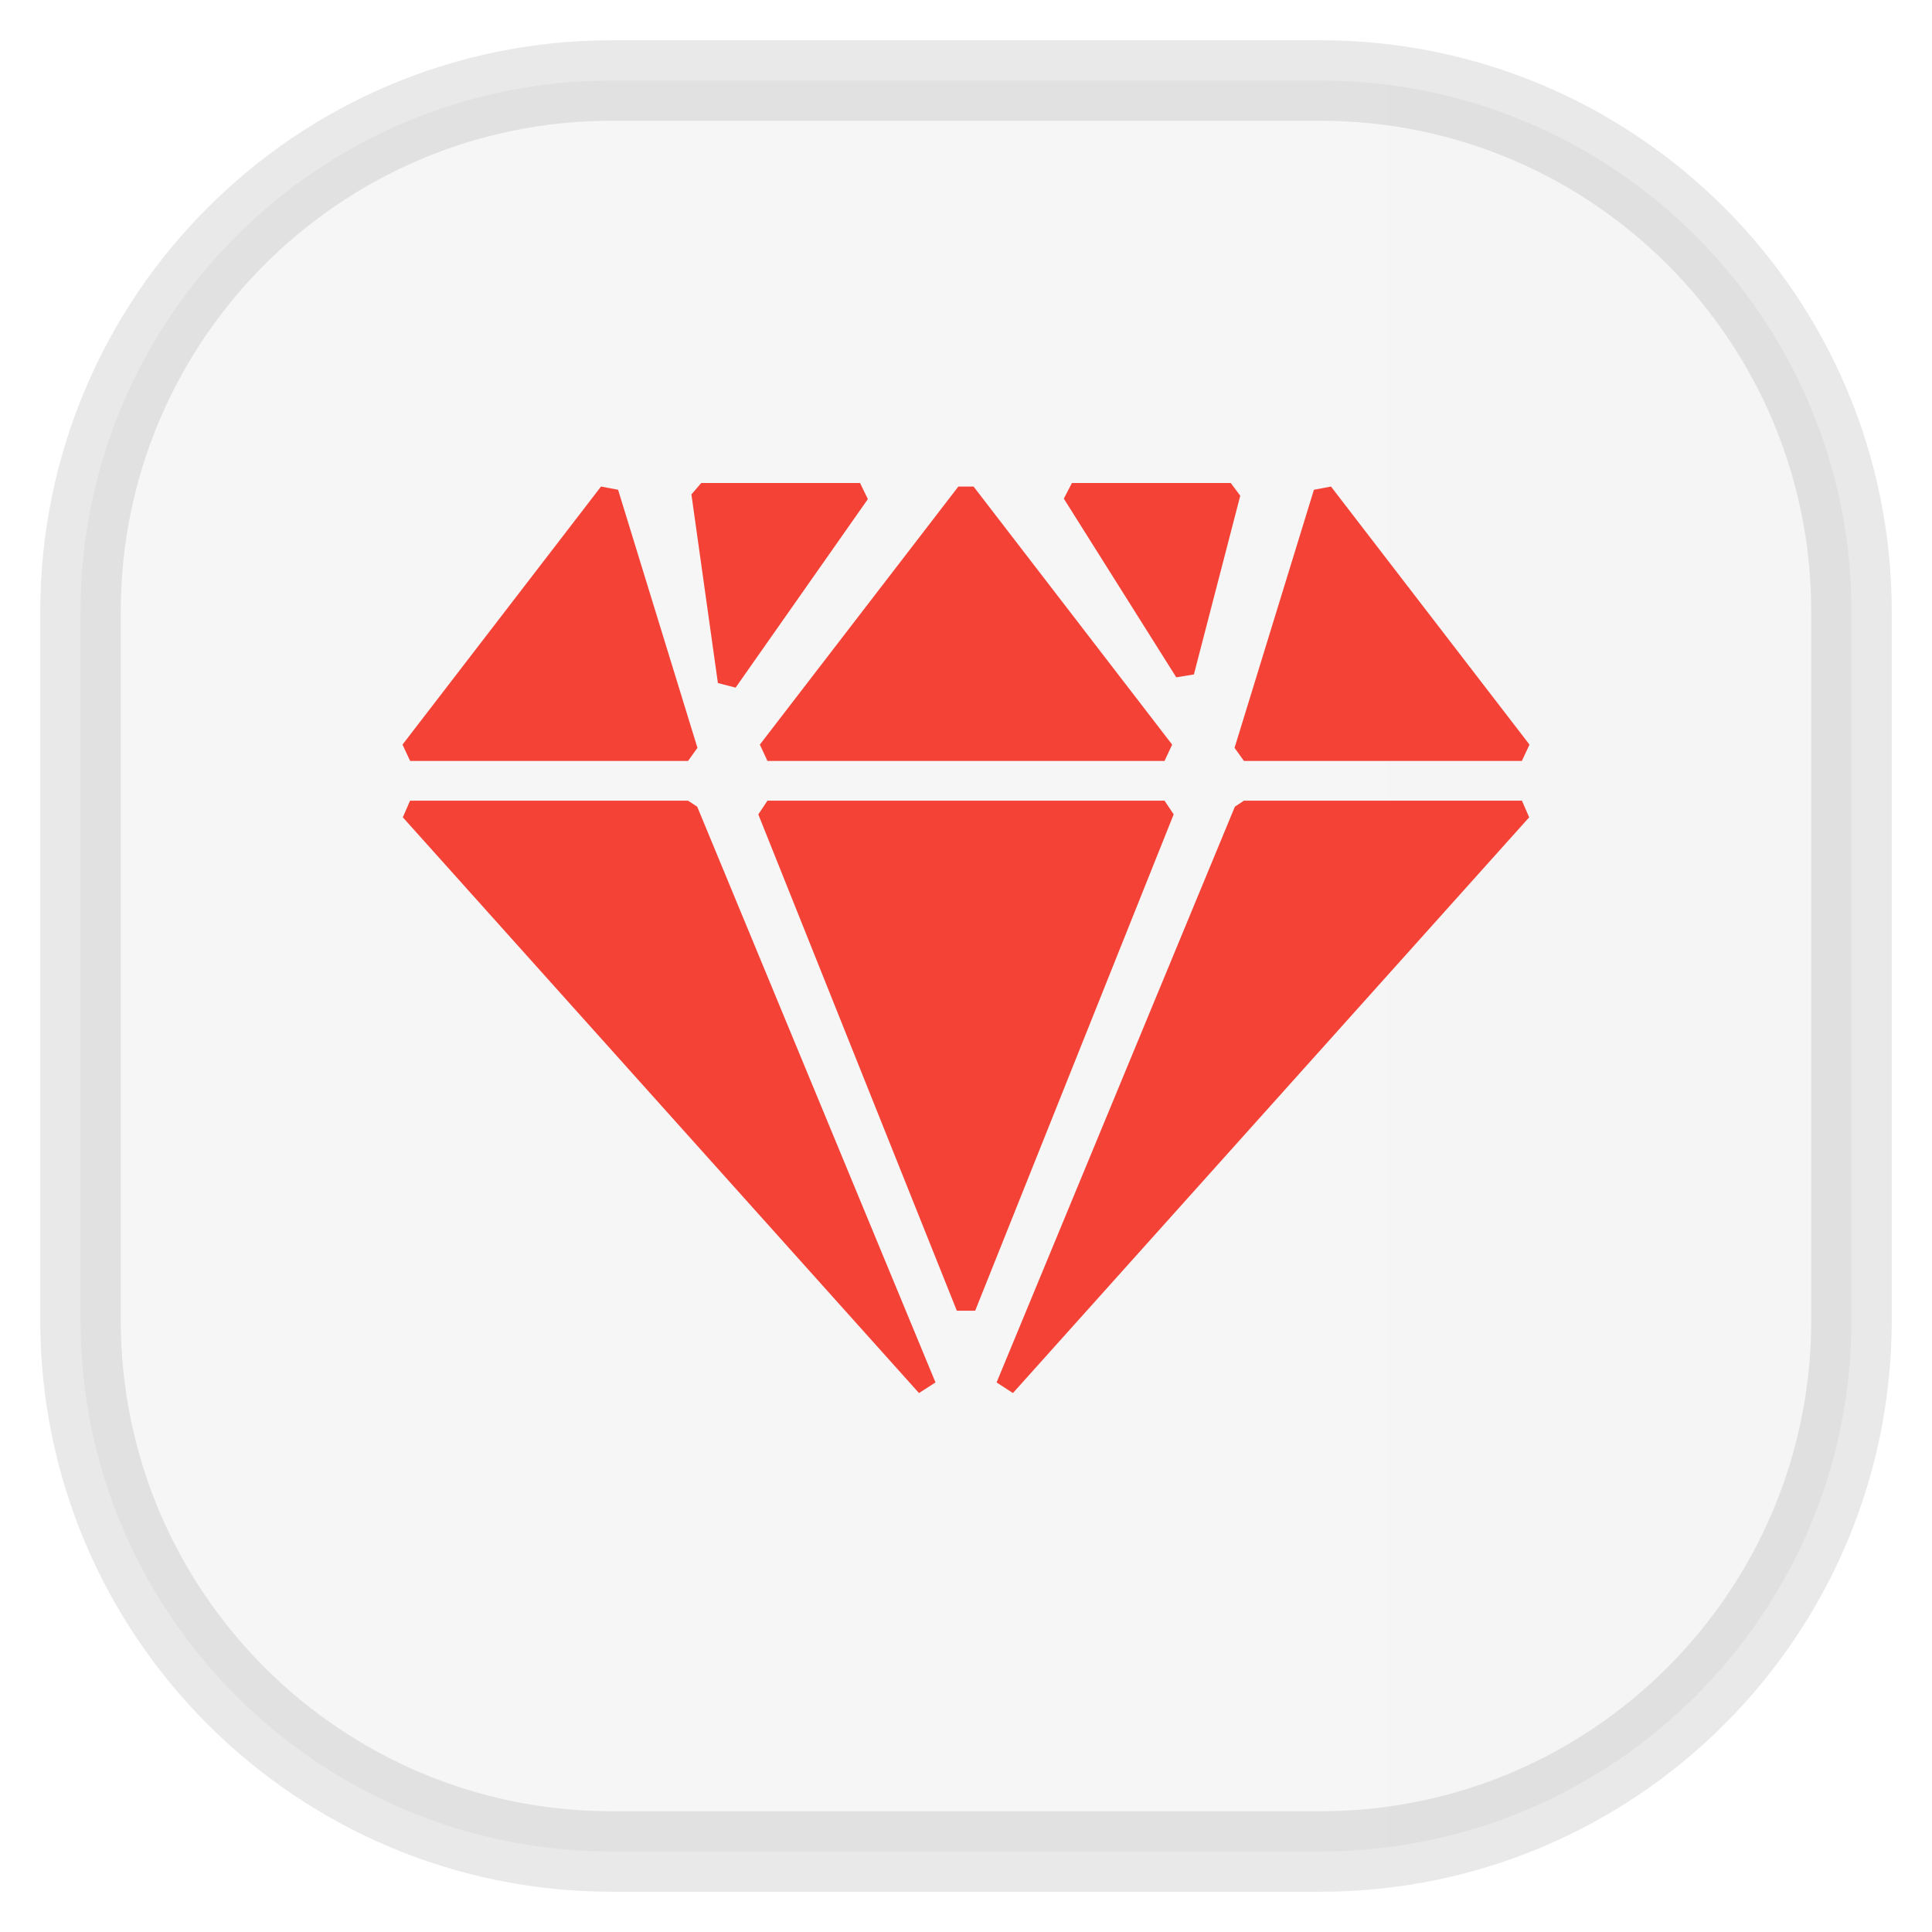
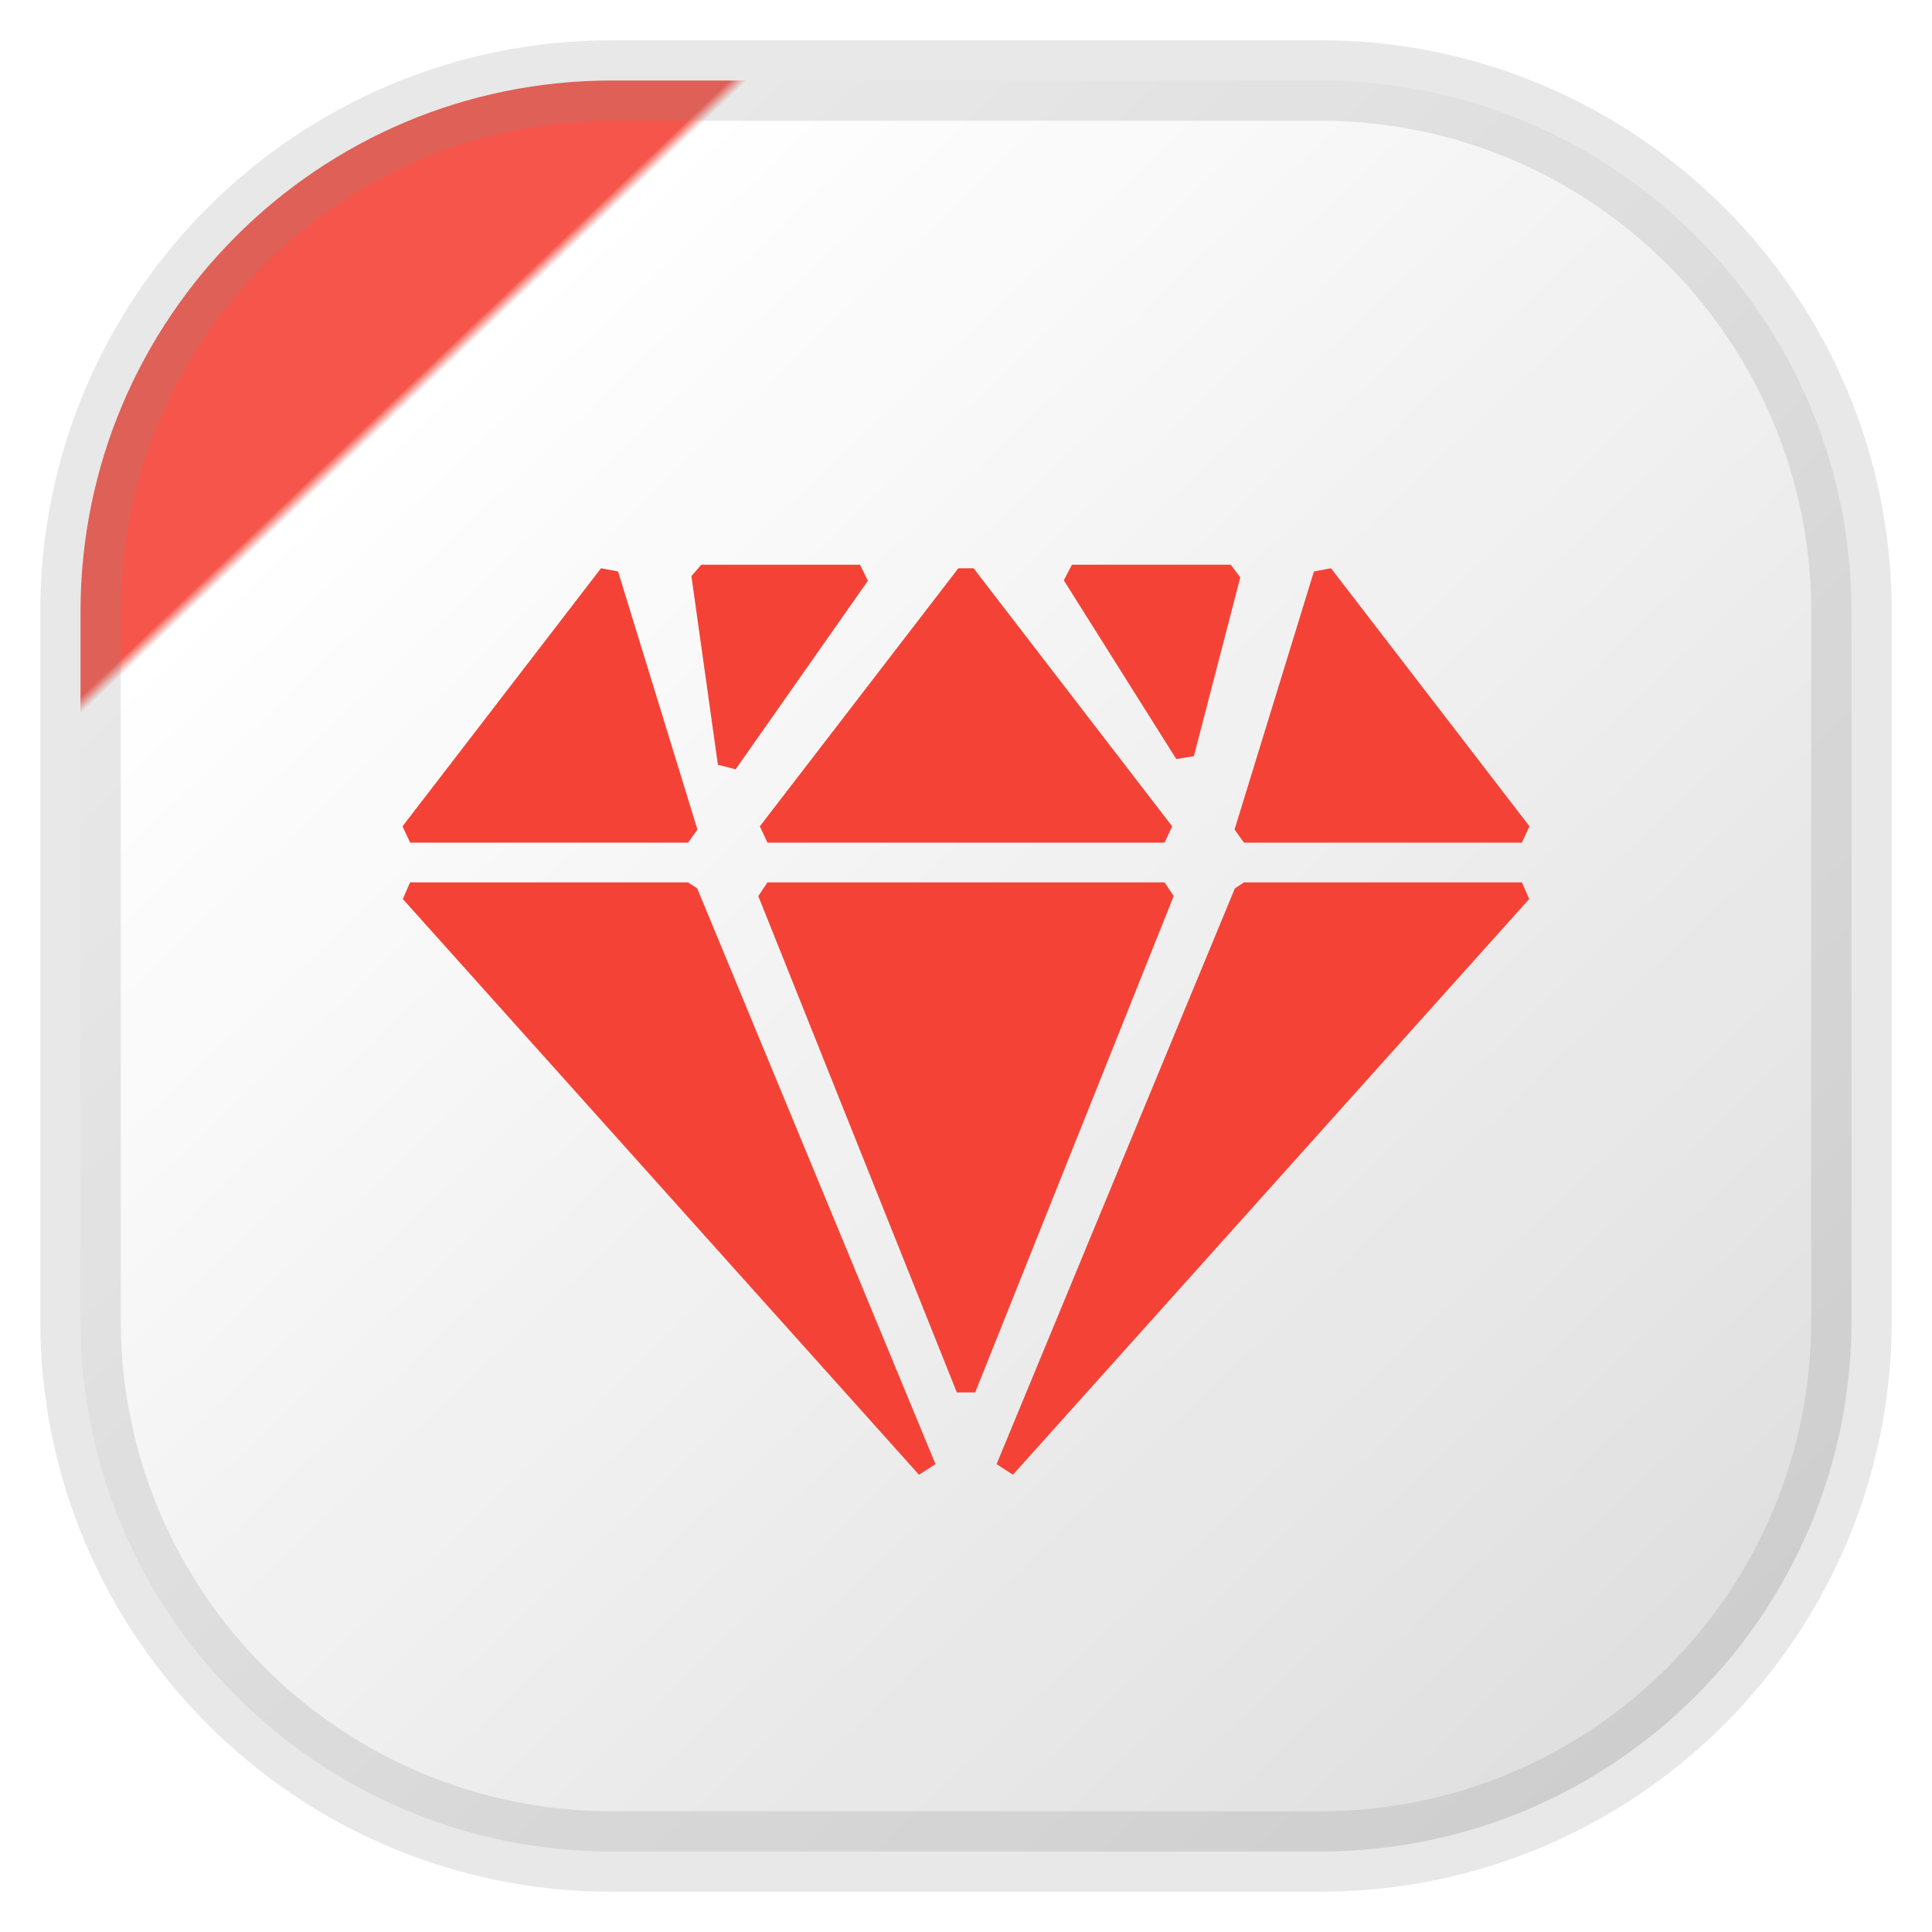
- <svg xmlns="http://www.w3.org/2000/svg" width="24" height="24" fill="none">
-   <rect width="22" height="22" x="1" y="1" opacity="0.85" fill="url(#a)" rx="6.6" style="vector-effect:non-scaling-stroke;-inkscape-stroke:hairline;stroke-width:1;stroke-dasharray:none;stroke:gray;stroke-opacity:.2" />
-   <path fill="#F44336" fill-rule="evenodd" d="m15.289 6 .118.158-.576 2.22-.219.036-1.397-2.22.101-.194zm-4.605 0 .097.2-1.643 2.342-.22-.057-.329-2.343L8.711 6zm5.85.044L19 9.25l-.095.203h-3.452l-.117-.163.986-3.206zm-4.44 0 2.467 3.206-.095.203H9.534l-.095-.203 2.466-3.206h.19Zm-4.628 0 .212.04.986 3.206-.117.163H5.095L5 9.25zm11.44 3.902.09.207-6.413 7.152-.203-.132 2.96-7.152.113-.075zm-4.44 0 .114.17-2.466 6.166h-.228L9.42 10.117l.114-.171zm-5.919 0 .114.075 2.96 7.152-.205.132-6.412-7.152.09-.207z" clip-rule="evenodd" />
+ <svg xmlns="http://www.w3.org/2000/svg" width="24" height="24" fill="none" version="1.1">
+   <rect x="1" y="1" width="22" height="22" rx="6.6" fill="url(#a)" opacity=".9" stroke="gray" stroke-opacity=".2" vector-effect="non-scaling-stroke" style="-inkscape-stroke:hairline" />
+   <path d="m15.289 7.015 0.118 0.158-0.576 2.22-0.219 0.036-1.397-2.22 0.101-0.194zm-4.605 0 0.097 0.2-1.643 2.342-0.22-0.057-0.329-2.343 0.122-0.142zm5.85 0.044 2.466 3.206-0.095 0.203h-3.452l-0.117-0.163 0.986-3.206zm-4.44 0 2.467 3.206-0.095 0.203h-4.932l-0.095-0.203 2.466-3.206h0.19zm-4.628 0 0.212 0.04 0.986 3.206-0.117 0.163h-3.452l-0.095-0.203zm11.44 3.902 0.09 0.207-6.413 7.152-0.203-0.132 2.96-7.152 0.113-0.075zm-4.44 0 0.114 0.17-2.466 6.166h-0.228l-2.466-6.165 0.114-0.171zm-5.919 0 0.114 0.075 2.96 7.152-0.205 0.132-6.412-7.152 0.09-0.207z" clip-rule="evenodd" fill="#f44336" fill-rule="evenodd" />
  <defs>
-     <linearGradient id="a" gradientTransform="scale(33)" gradientUnits="userSpaceOnUse">
-       <stop stop-color="#F4F4F4" />
-       <stop offset="1" stop-color="#DDD" />
+     <linearGradient id="a" x1=".05" x2="1" y2="1" gradientTransform="scale(22)" gradientUnits="userSpaceOnUse">
+       <stop stop-color="#F44336" offset=".2" />
+       <stop stop-color="#fff" offset=".205" />
+       <stop stop-color="#dadada" offset="1" />
    </linearGradient>
  </defs>
</svg>
